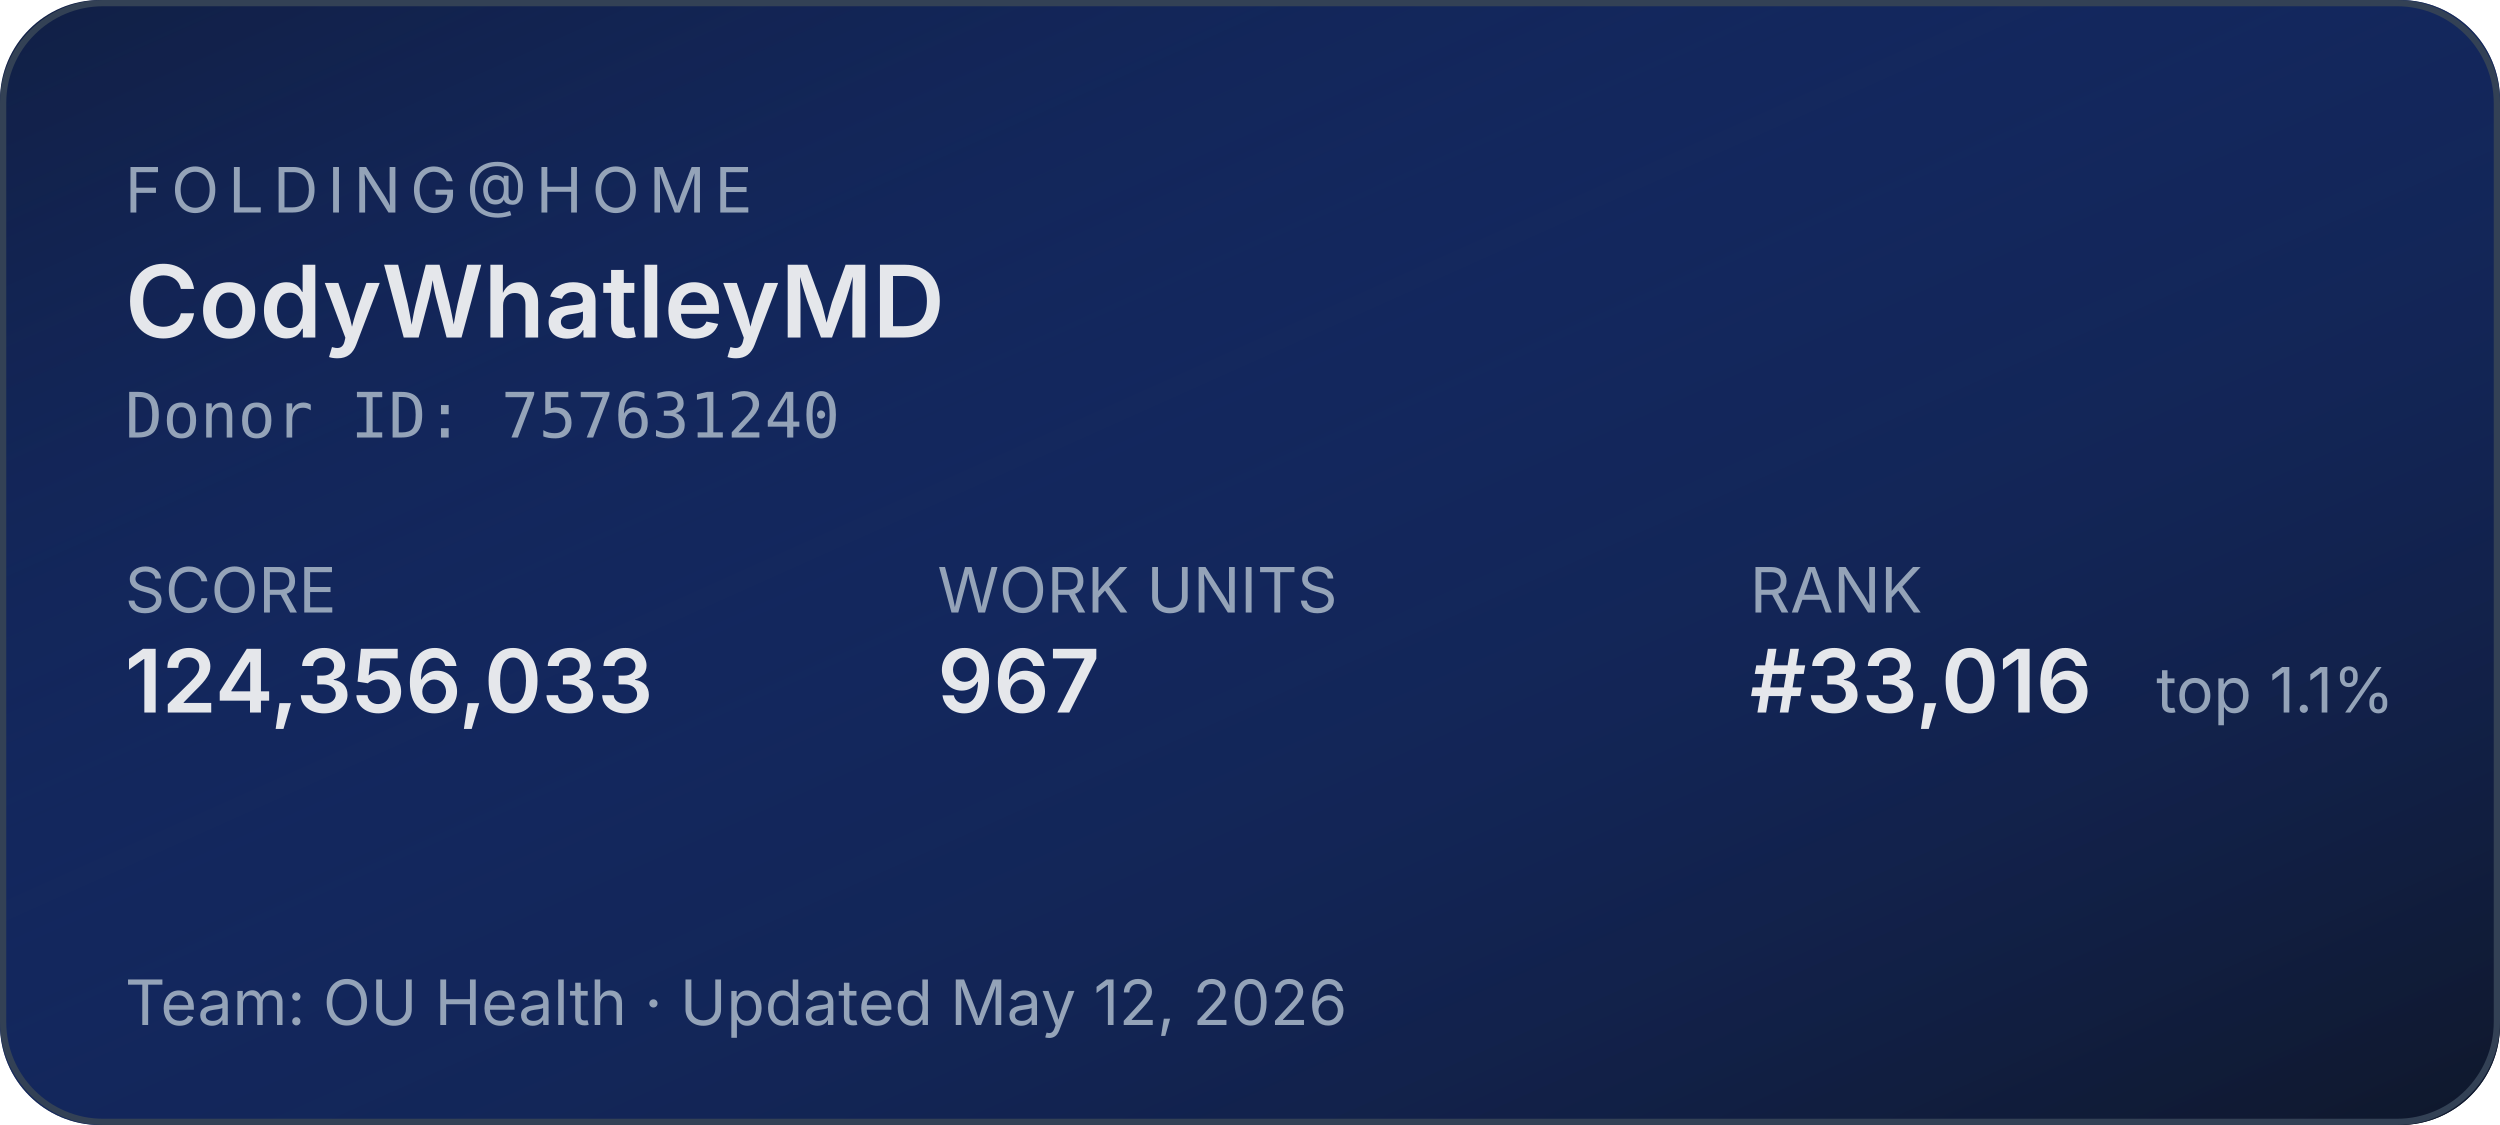
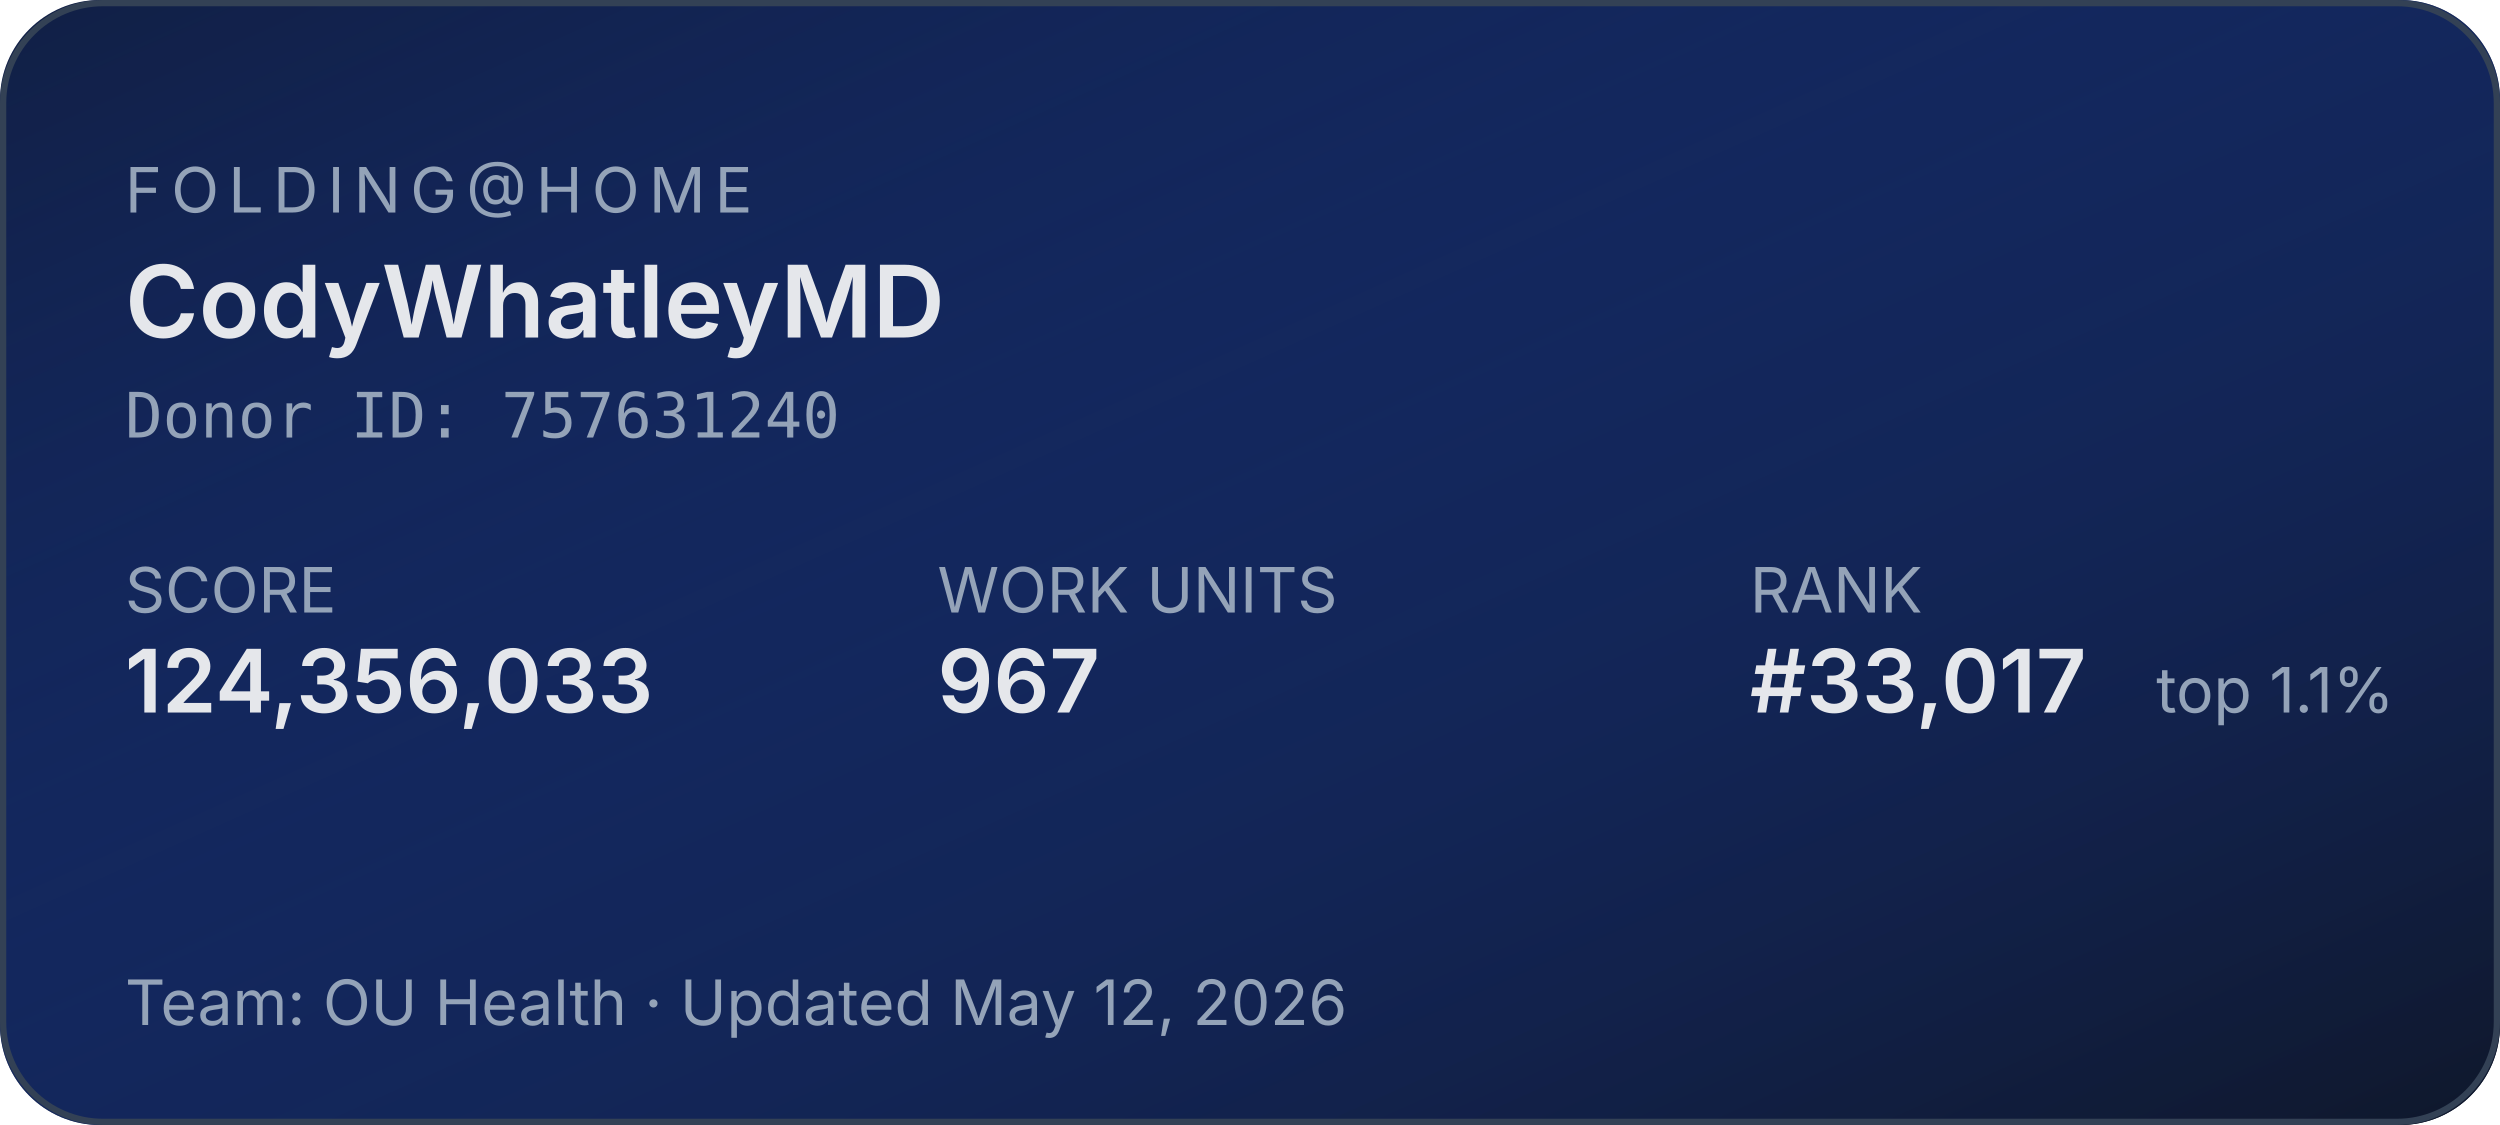
<svg xmlns="http://www.w3.org/2000/svg" width="400" height="180" role="img" aria-label="Folding@home stats for CodyWhatleyMD">
  <defs>
    <linearGradient id="bg" x1="0" y1="0" x2="1" y2="1">
      <stop offset="0%" stop-color="#1d4ed8" stop-opacity="0.15" />
      <stop offset="100%" stop-color="#0f172a" stop-opacity="1" />
    </linearGradient>
  </defs>
  <rect width="400" height="180" rx="16" fill="#0f172a" />
  <rect width="400" height="180" rx="16" fill="url(#bg)" />
  <rect x="0.5" y="0.5" width="399" height="179" rx="16" fill="none" stroke="#334155" stroke-width="1" />
  <g font-family="system-ui,-apple-system,sans-serif">
    <text x="20" y="34" fill="#94a3b8" font-size="10" letter-spacing="1.5" text-transform="uppercase">FOLDING@HOME</text>
    <text x="20" y="54" fill="#e5e7eb" font-size="16" font-weight="600">CodyWhatleyMD</text>
    <text x="20" y="70" fill="#94a3b8" font-size="10" font-family="ui-monospace,monospace">Donor ID: 757631240</text>
    <text x="20" y="98" fill="#94a3b8" font-size="10">SCORE</text>
    <text x="20" y="114" fill="#e5e7eb" font-size="14" font-weight="600">124,356,033</text>
    <text x="150" y="98" fill="#94a3b8" font-size="10">WORK UNITS</text>
    <text x="150" y="114" fill="#e5e7eb" font-size="14" font-weight="600">967</text>
    <text x="280" y="98" fill="#94a3b8" font-size="10">RANK</text>
-     <text x="280" y="114" fill="#e5e7eb" font-size="14" font-weight="600">#33,016</text>
+     <text x="280" y="114" fill="#e5e7eb" font-size="14" font-weight="600">#33,017</text>
    <text x="345" y="114" fill="#94a3b8" font-size="10">top 1.1%</text>
    <text x="20" y="164" fill="#94a3b8" font-size="10">Team: OU Health  ·  Updated May 12, 2026</text>
  </g>
</svg>
